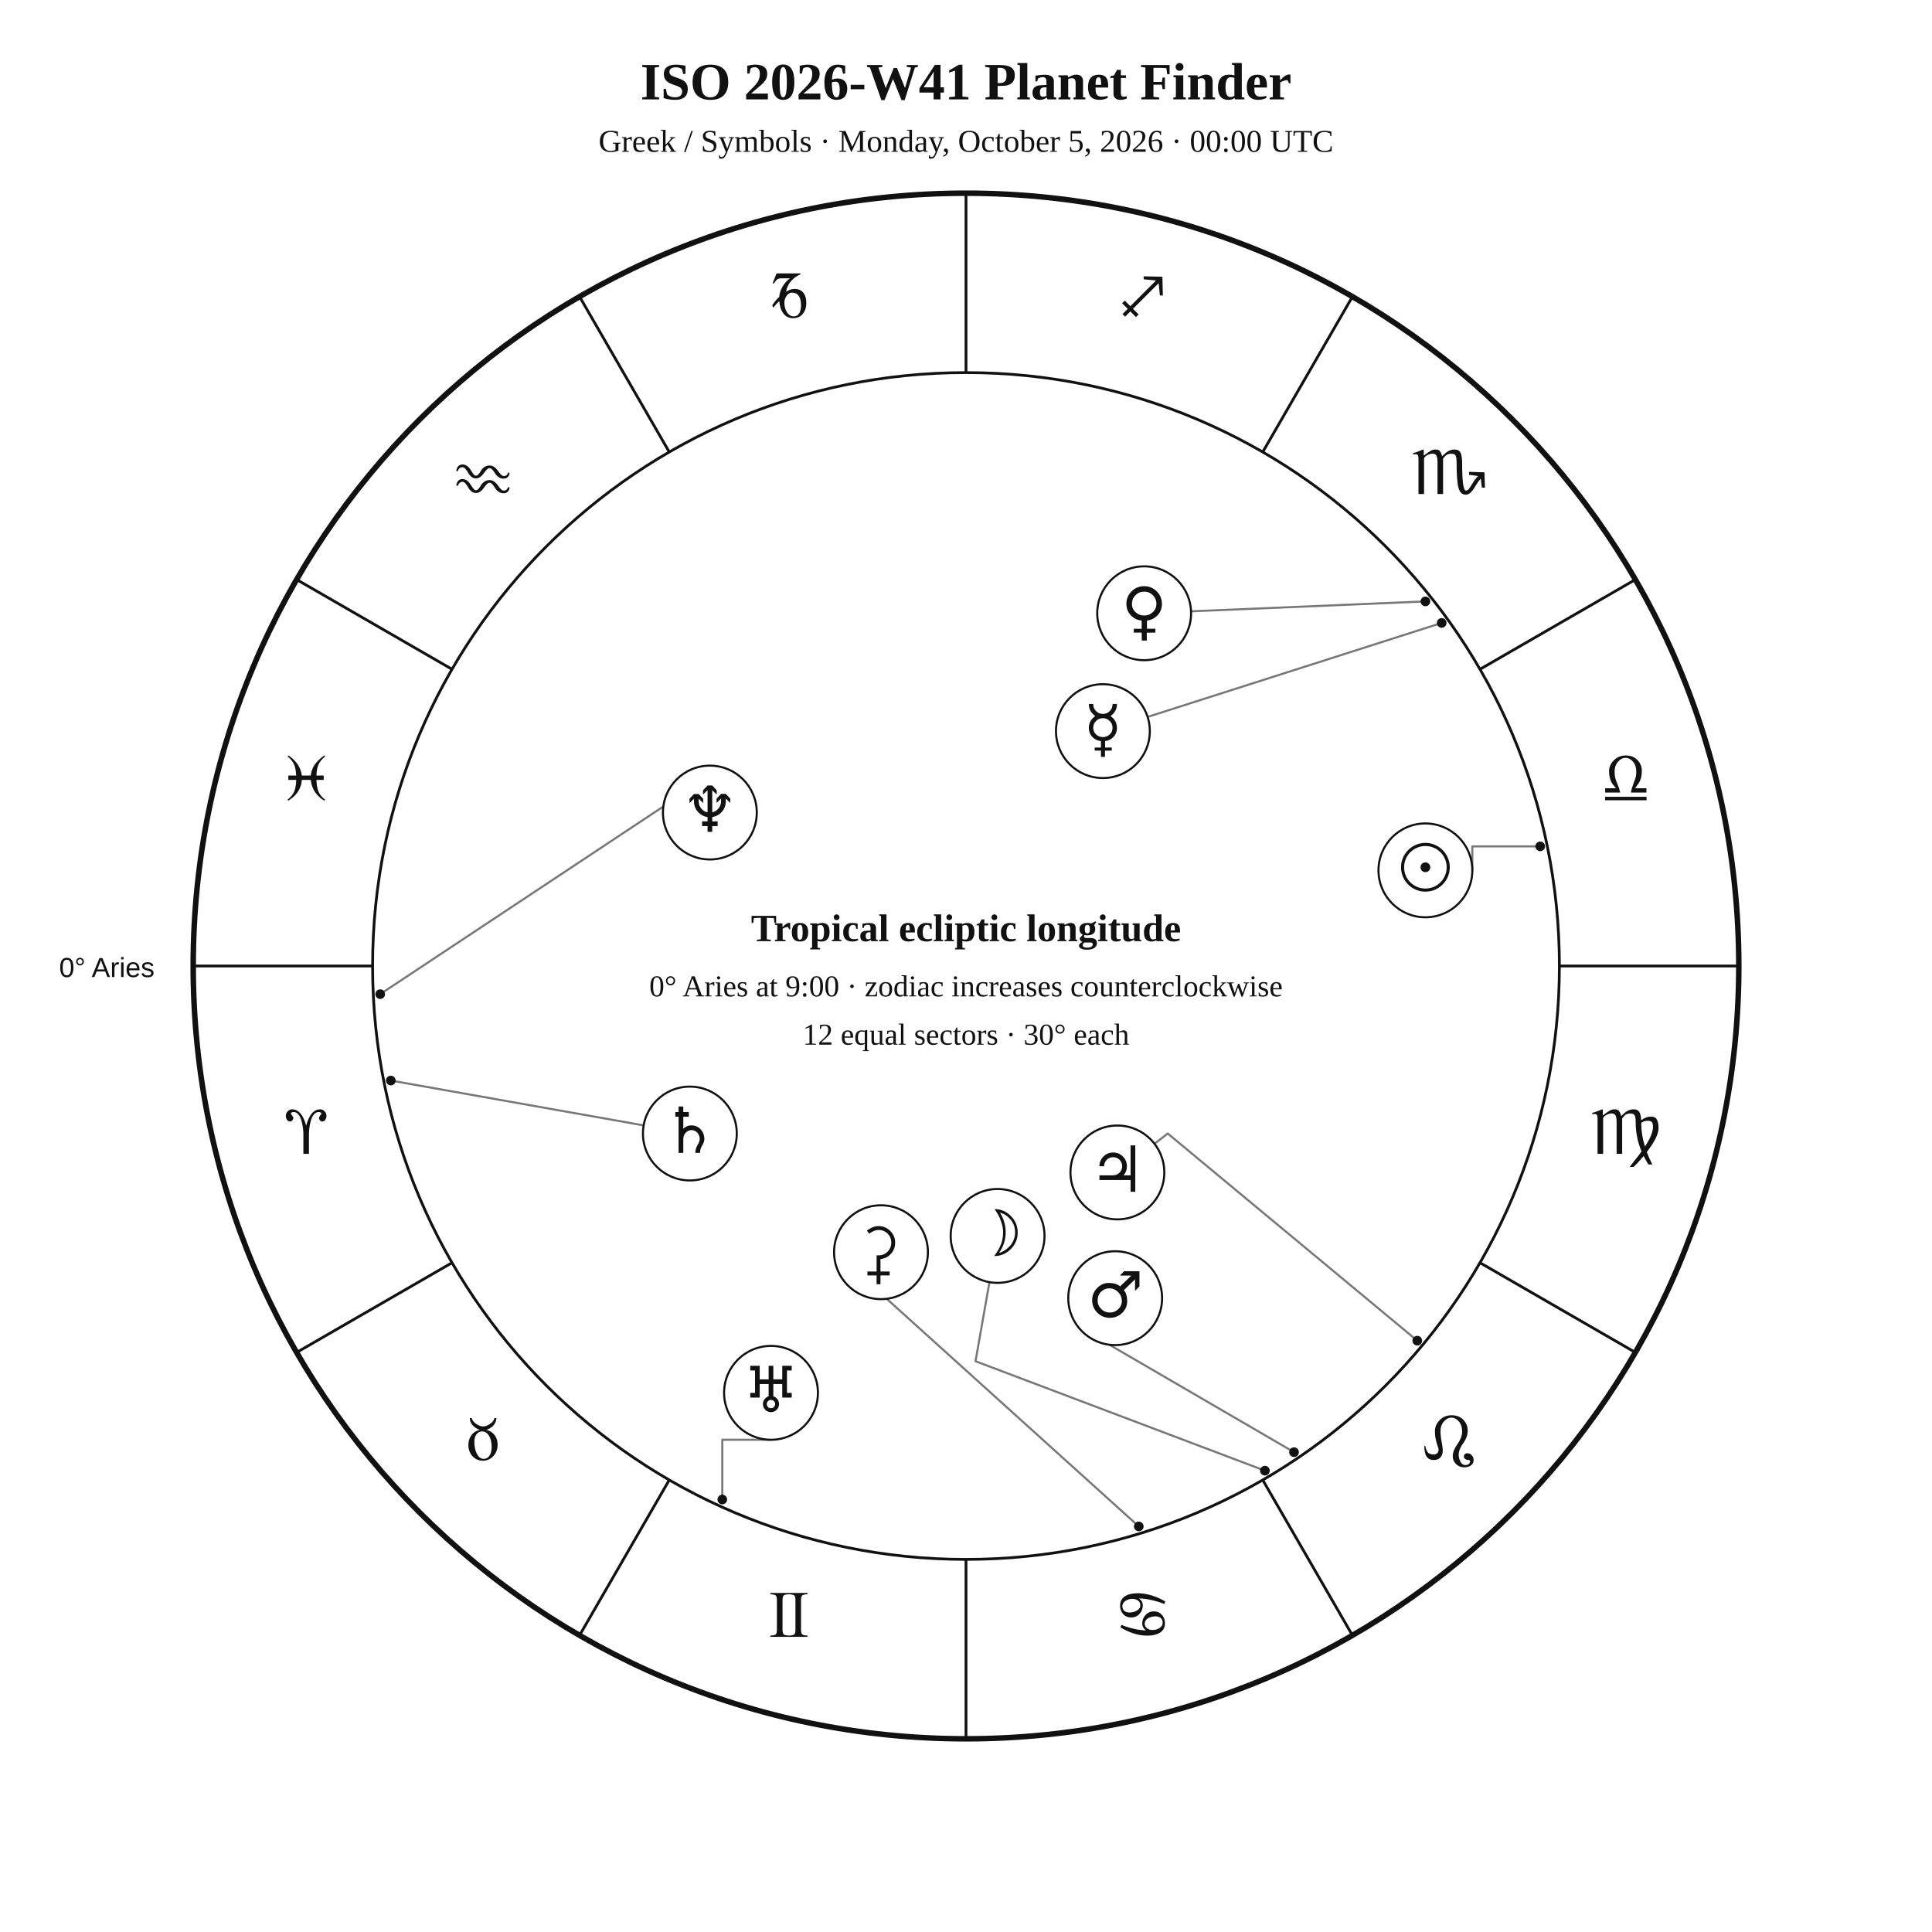
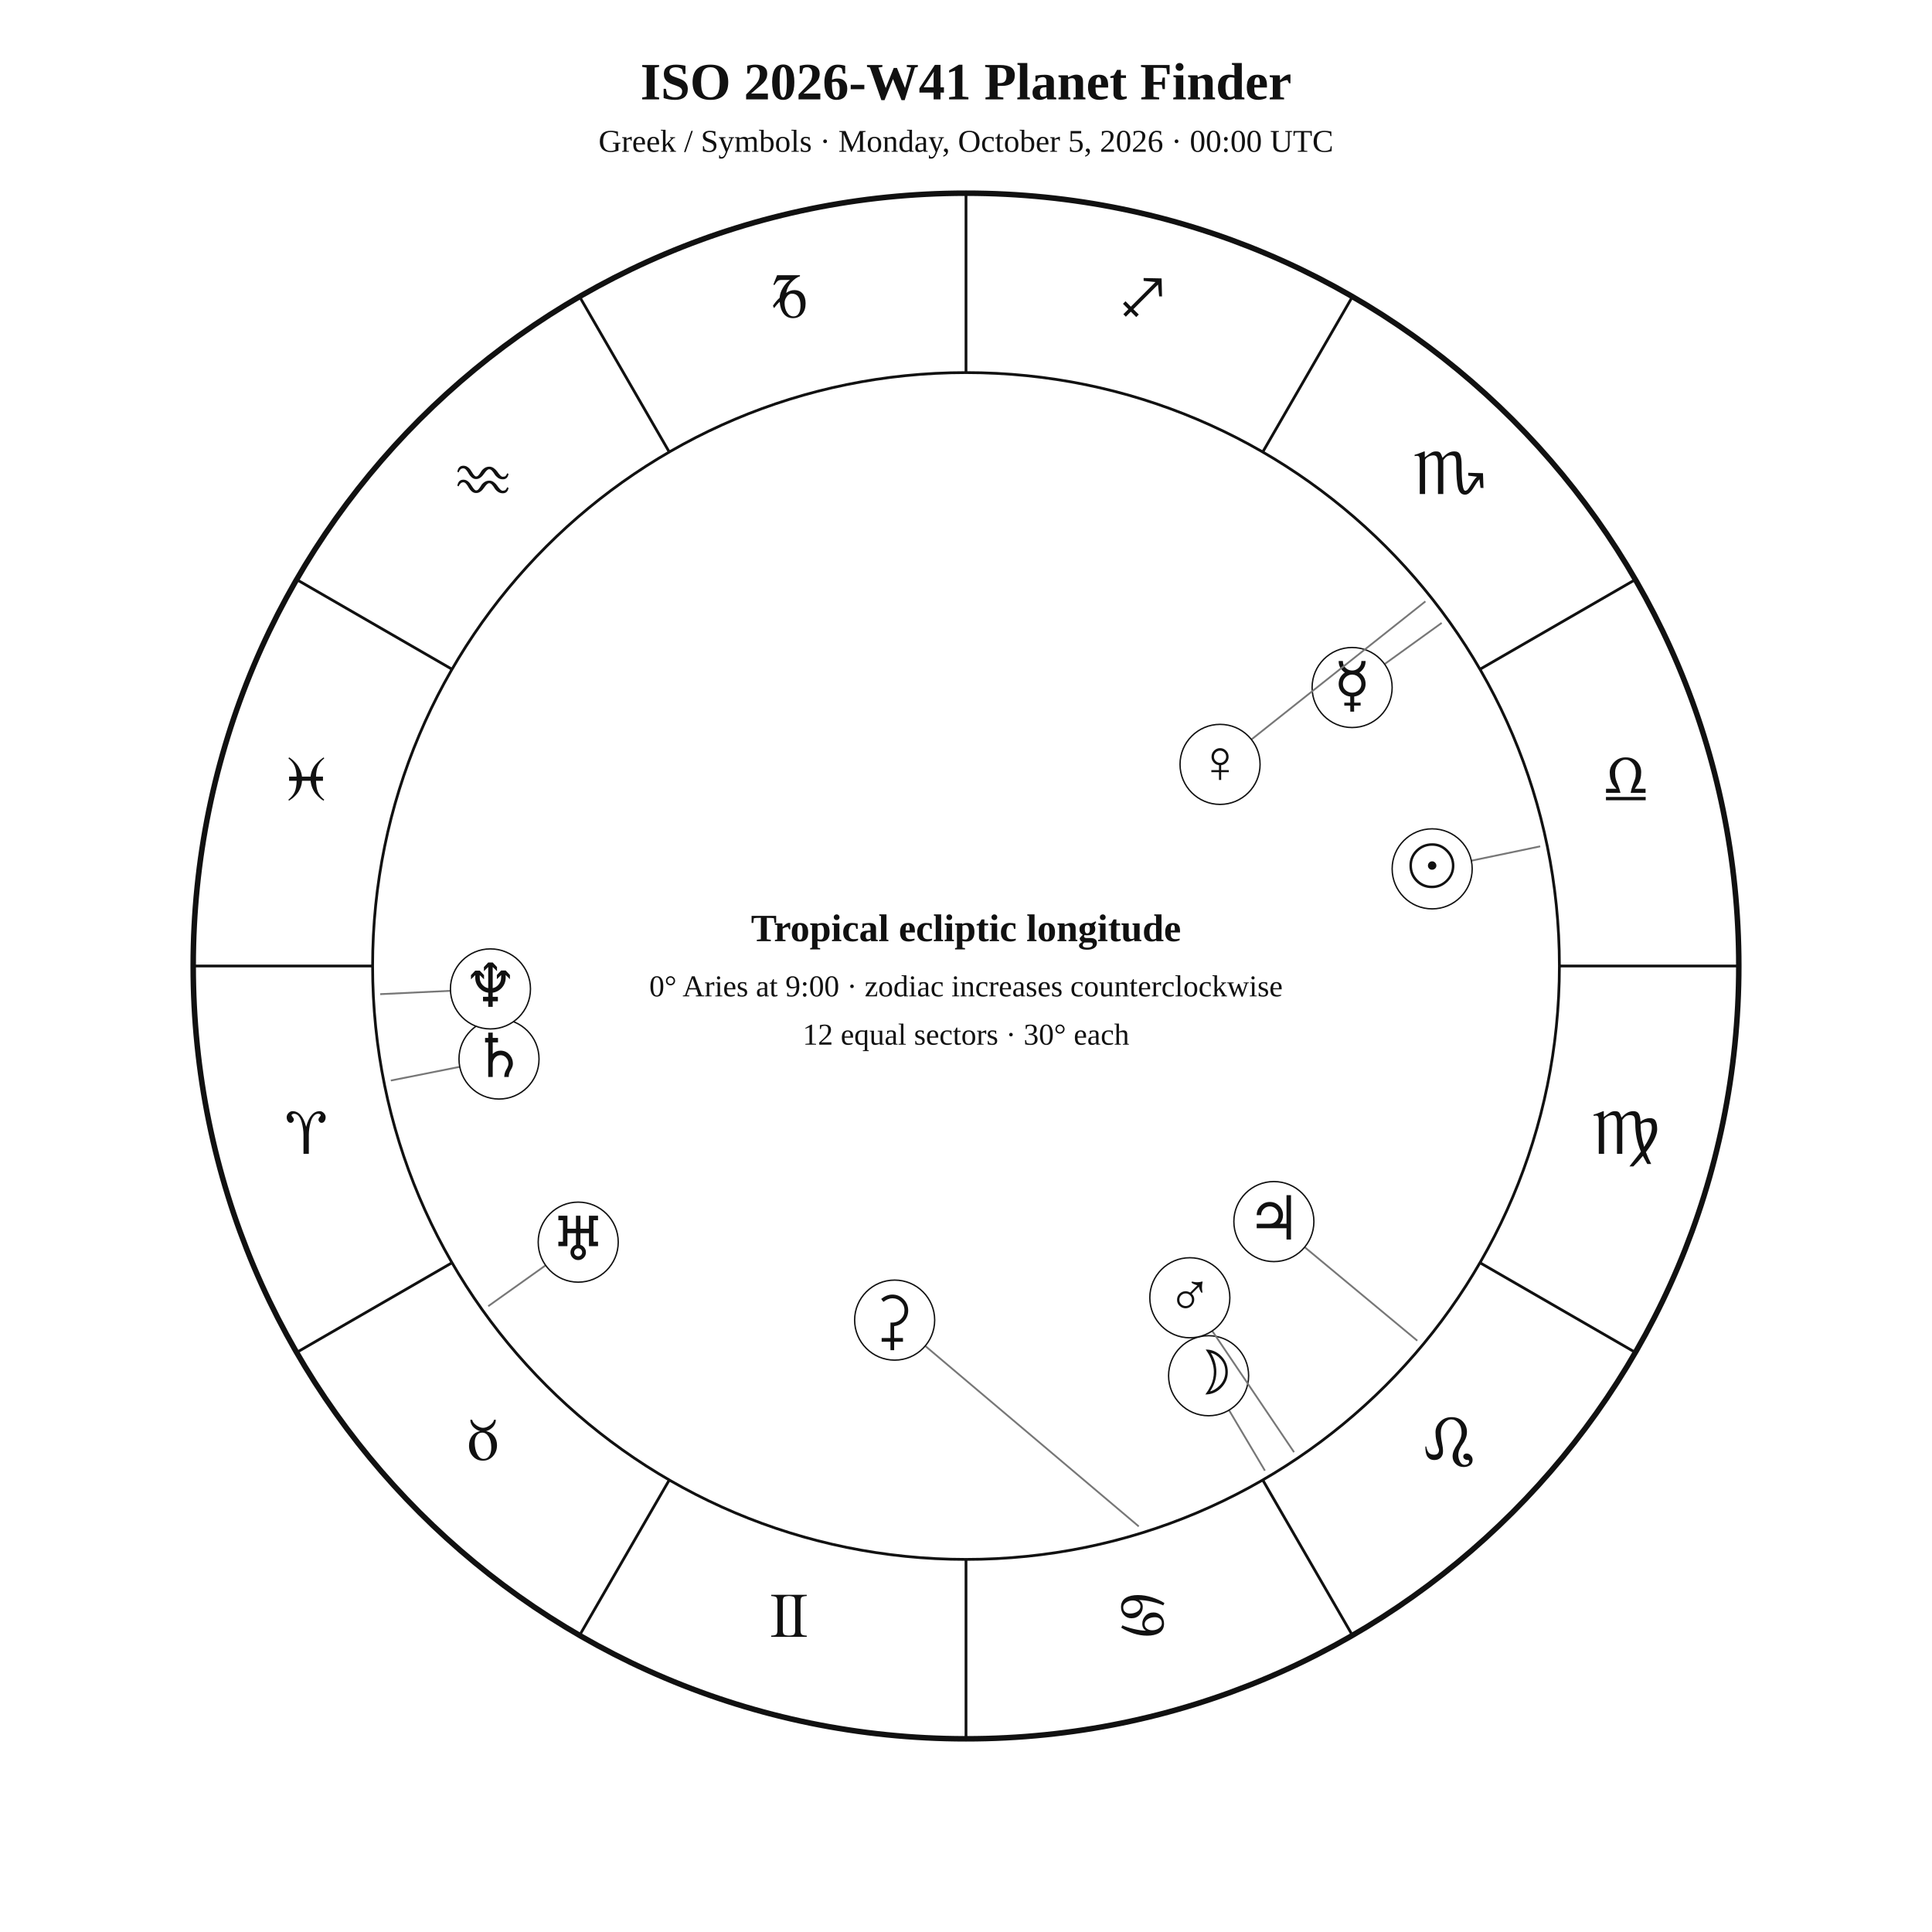
- <svg xmlns="http://www.w3.org/2000/svg" width="1400" height="1400" viewBox="0 0 1400 1400">
-   <rect width="100%" height="100%" fill="white" />
-   <style>text{font-family:Georgia,"Times New Roman",serif;fill:#111}.sans{font-family:Arial,Helvetica,sans-serif}.symbol{font-family:"Arial Unicode MS","Segoe UI Symbol","Noto Sans Symbols 2","Apple Symbols",serif;font-variant-emoji:text;fill:#111}</style>
+ <svg xmlns="http://www.w3.org/2000/svg" viewBox="0 0 1400 1400">
+   <rect width="1400" height="1400" fill="white" />
+   <style>text{font-family:Georgia,"Times New Roman",serif;fill:#111}.sans{font-family:Arial,Helvetica,sans-serif}.z{fill:#111!important;color:#111!important;-webkit-text-fill-color:#111!important}</style>
  <text x="700" y="72" text-anchor="middle" font-size="38" font-weight="700">ISO 2026-W41 Planet Finder</text>
  <text x="700" y="110" text-anchor="middle" font-size="23">Greek / Symbols · Monday, October 5, 2026 · 00:00 UTC</text>
  <circle cx="700" cy="700" r="560" fill="none" stroke="#111" stroke-width="4" />
  <circle cx="700" cy="700" r="430" fill="none" stroke="#111" stroke-width="2" />
  <line x1="270.0" y1="700.0" x2="140.0" y2="700.0" stroke="#111" stroke-width="2" />
  <line x1="327.6" y1="915.0" x2="215.0" y2="980.0" stroke="#111" stroke-width="2" />
  <line x1="485.0" y1="1072.4" x2="420.0" y2="1185.0" stroke="#111" stroke-width="2" />
  <line x1="700.0" y1="1130.0" x2="700.0" y2="1260.0" stroke="#111" stroke-width="2" />
  <line x1="915.0" y1="1072.4" x2="980.0" y2="1185.0" stroke="#111" stroke-width="2" />
  <line x1="1072.4" y1="915.0" x2="1185.0" y2="980.0" stroke="#111" stroke-width="2" />
  <line x1="1130.0" y1="700.0" x2="1260.0" y2="700.0" stroke="#111" stroke-width="2" />
  <line x1="1072.4" y1="485.0" x2="1185.0" y2="420.0" stroke="#111" stroke-width="2" />
  <line x1="915.0" y1="327.6" x2="980.0" y2="215.0" stroke="#111" stroke-width="2" />
  <line x1="700.0" y1="270.0" x2="700.0" y2="140.0" stroke="#111" stroke-width="2" />
  <line x1="485.0" y1="327.6" x2="420.0" y2="215.0" stroke="#111" stroke-width="2" />
  <line x1="327.6" y1="485.0" x2="215.0" y2="420.0" stroke="#111" stroke-width="2" />
-   <text class="symbol" x="221.9" y="836.1" text-anchor="middle" font-size="48">♈︎</text>
-   <text class="symbol" x="350.0" y="1058.0" text-anchor="middle" font-size="48">♉︎</text>
-   <text class="symbol" x="571.9" y="1186.1" text-anchor="middle" font-size="48">♊︎</text>
-   <text class="symbol" x="828.1" y="1186.1" text-anchor="middle" font-size="48">♋︎</text>
-   <text class="symbol" x="1050.0" y="1058.0" text-anchor="middle" font-size="48">♌︎</text>
-   <text class="symbol" x="1178.1" y="836.1" text-anchor="middle" font-size="48">♍︎</text>
-   <text class="symbol" x="1178.1" y="579.9" text-anchor="middle" font-size="48">♎︎</text>
-   <text class="symbol" x="1050.0" y="358.0" text-anchor="middle" font-size="48">♏︎</text>
-   <text class="symbol" x="828.1" y="229.9" text-anchor="middle" font-size="48">♐︎</text>
-   <text class="symbol" x="571.9" y="229.9" text-anchor="middle" font-size="48">♑︎</text>
-   <text class="symbol" x="350.0" y="358.0" text-anchor="middle" font-size="48">♒︎</text>
-   <text class="symbol" x="221.9" y="579.9" text-anchor="middle" font-size="48">♓︎</text>
-   <text x="112" y="708" text-anchor="end" font-size="20" class="sans">0° Aries</text>
-   <polyline points="1116.1,613.3 1066.9,613.3 1066.9,630.7" fill="none" stroke="#777" stroke-width="1.5" stroke-linejoin="round" stroke-linecap="round" />
-   <circle cx="1116.1" cy="613.3" r="3.5" fill="#111" />
-   <polyline points="916.6,1065.7 706.9,986.4 717.0,929.1" fill="none" stroke="#777" stroke-width="1.5" stroke-linejoin="round" stroke-linecap="round" />
-   <circle cx="916.6" cy="1065.7" r="3.5" fill="#111" />
-   <polyline points="1044.7,451.4 831.6,519.5" fill="none" stroke="#777" stroke-width="1.5" stroke-linejoin="round" stroke-linecap="round" />
-   <circle cx="1044.7" cy="451.4" r="3.5" fill="#111" />
-   <polyline points="1032.9,435.8 863.0,443.0" fill="none" stroke="#777" stroke-width="1.5" stroke-linejoin="round" stroke-linecap="round" />
-   <circle cx="1032.9" cy="435.8" r="3.5" fill="#111" />
-   <polyline points="937.7,1052.3 798.5,971.3 797.9,973.2" fill="none" stroke="#777" stroke-width="1.5" stroke-linejoin="round" stroke-linecap="round" />
-   <circle cx="937.7" cy="1052.3" r="3.5" fill="#111" />
-   <polyline points="1027.0,971.5 846.2,821.4 836.6,828.8" fill="none" stroke="#777" stroke-width="1.5" stroke-linejoin="round" stroke-linecap="round" />
-   <circle cx="1027.0" cy="971.5" r="3.5" fill="#111" />
-   <polyline points="283.2,783.0 466.4,815.5" fill="none" stroke="#777" stroke-width="1.5" stroke-linejoin="round" stroke-linecap="round" />
-   <circle cx="283.2" cy="783.0" r="3.5" fill="#111" />
-   <polyline points="523.4,1086.6 523.4,1043.3 558.7,1043.3" fill="none" stroke="#777" stroke-width="1.5" stroke-linejoin="round" stroke-linecap="round" />
-   <circle cx="523.4" cy="1086.6" r="3.5" fill="#111" />
-   <polyline points="275.5,720.4 503.5,569.3 497.8,559.1" fill="none" stroke="#777" stroke-width="1.5" stroke-linejoin="round" stroke-linecap="round" />
-   <circle cx="275.5" cy="720.4" r="3.5" fill="#111" />
-   <polyline points="825.2,1106.1 622.2,922.8 613.8,930.9" fill="none" stroke="#777" stroke-width="1.5" stroke-linejoin="round" stroke-linecap="round" />
-   <circle cx="825.2" cy="1106.1" r="3.5" fill="#111" />
-   <circle cx="1032.9" cy="630.7" r="34" fill="white" stroke="#111" stroke-width="1.5" />
-   <text class="symbol" x="1032.9" y="644.7" text-anchor="middle" font-size="46">☉︎</text>
-   <circle cx="722.9" cy="895.6" r="34" fill="white" stroke="#111" stroke-width="1.5" />
-   <text class="symbol" x="722.9" y="909.6" text-anchor="middle" font-size="46">☽︎</text>
-   <circle cx="799.2" cy="529.8" r="34" fill="white" stroke="#111" stroke-width="1.5" />
-   <text class="symbol" x="799.2" y="543.8" text-anchor="middle" font-size="46">☿︎</text>
-   <circle cx="829.1" cy="444.4" r="34" fill="white" stroke="#111" stroke-width="1.5" />
-   <text class="symbol" x="829.1" y="458.4" text-anchor="middle" font-size="46">♀︎</text>
-   <circle cx="808.1" cy="940.7" r="34" fill="white" stroke="#111" stroke-width="1.5" />
-   <text class="symbol" x="808.1" y="954.7" text-anchor="middle" font-size="46">♂︎</text>
-   <circle cx="809.7" cy="849.6" r="34" fill="white" stroke="#111" stroke-width="1.5" />
-   <text class="symbol" x="809.7" y="863.6" text-anchor="middle" font-size="46">♃︎</text>
-   <circle cx="499.9" cy="821.4" r="34" fill="white" stroke="#111" stroke-width="1.5" />
-   <text class="symbol" x="499.9" y="835.4" text-anchor="middle" font-size="46">♄︎</text>
-   <circle cx="558.7" cy="1009.3" r="34" fill="white" stroke="#111" stroke-width="1.5" />
-   <text class="symbol" x="558.7" y="1023.3" text-anchor="middle" font-size="46">♅︎</text>
-   <circle cx="514.4" cy="588.8" r="34" fill="white" stroke="#111" stroke-width="1.5" />
-   <text class="symbol" x="514.4" y="602.8" text-anchor="middle" font-size="46">♆︎</text>
-   <circle cx="638.4" cy="907.4" r="34" fill="white" stroke="#111" stroke-width="1.5" />
-   <text class="symbol" x="638.4" y="921.4" text-anchor="middle" font-size="46">⚳︎</text>
+   <text class="z" x="221.9" y="836.1" text-anchor="middle" font-size="46">♈︎</text>
+   <text class="z" x="350.0" y="1058.0" text-anchor="middle" font-size="46">♉︎</text>
+   <text class="z" x="571.9" y="1186.1" text-anchor="middle" font-size="46">♊︎</text>
+   <text class="z" x="828.1" y="1186.1" text-anchor="middle" font-size="46">♋︎</text>
+   <text class="z" x="1050.0" y="1058.0" text-anchor="middle" font-size="46">♌︎</text>
+   <text class="z" x="1178.1" y="836.1" text-anchor="middle" font-size="46">♍︎</text>
+   <text class="z" x="1178.1" y="579.9" text-anchor="middle" font-size="46">♎︎</text>
+   <text class="z" x="1050.0" y="358.0" text-anchor="middle" font-size="46">♏︎</text>
+   <text class="z" x="828.1" y="229.9" text-anchor="middle" font-size="46">♐︎</text>
+   <text class="z" x="571.9" y="229.9" text-anchor="middle" font-size="46">♑︎</text>
+   <text class="z" x="350.0" y="358.0" text-anchor="middle" font-size="46">♒︎</text>
+   <text class="z" x="221.9" y="579.9" text-anchor="middle" font-size="46">♓︎</text>
+   <line x1="1116.1" y1="613.3" x2="1037.8" y2="629.6" stroke="#777" stroke-width="1.3" />
+   <circle cx="1037.8" cy="629.6" r="29" fill="white" stroke="#111" />
+   <text x="1037.8" y="642.6" text-anchor="middle" font-size="44">☉</text>
+   <line x1="916.6" y1="1065.7" x2="875.8" y2="996.9" stroke="#777" stroke-width="1.3" />
+   <circle cx="875.8" cy="996.9" r="29" fill="white" stroke="#111" />
+   <text x="875.8" y="1009.9" text-anchor="middle" font-size="44">☽</text>
+   <line x1="1044.7" y1="451.4" x2="979.8" y2="498.2" stroke="#777" stroke-width="1.3" />
+   <circle cx="979.8" cy="498.2" r="29" fill="white" stroke="#111" />
+   <text x="979.8" y="511.2" text-anchor="middle" font-size="44">☿</text>
+   <line x1="1032.9" y1="435.8" x2="884.1" y2="553.9" stroke="#777" stroke-width="1.3" />
+   <circle cx="884.1" cy="553.9" r="29" fill="white" stroke="#111" />
+   <text x="884.1" y="566.9" text-anchor="middle" font-size="44">♀</text>
+   <line x1="937.7" y1="1052.3" x2="862.2" y2="940.4" stroke="#777" stroke-width="1.3" />
+   <circle cx="862.2" cy="940.4" r="29" fill="white" stroke="#111" />
+   <text x="862.2" y="953.4" text-anchor="middle" font-size="44">♂</text>
+   <line x1="1027.0" y1="971.5" x2="923.1" y2="885.2" stroke="#777" stroke-width="1.3" />
+   <circle cx="923.1" cy="885.2" r="29" fill="white" stroke="#111" />
+   <text x="923.1" y="898.2" text-anchor="middle" font-size="44">♃</text>
+   <line x1="283.2" y1="783.0" x2="361.6" y2="767.4" stroke="#777" stroke-width="1.3" />
+   <circle cx="361.6" cy="767.4" r="29" fill="white" stroke="#111" />
+   <text x="361.6" y="780.4" text-anchor="middle" font-size="44">♄</text>
+   <line x1="353.8" y1="946.5" x2="419.0" y2="900.1" stroke="#777" stroke-width="1.3" />
+   <circle cx="419.0" cy="900.1" r="29" fill="white" stroke="#111" />
+   <text x="419.0" y="913.1" text-anchor="middle" font-size="44">♅</text>
+   <line x1="275.5" y1="720.4" x2="355.4" y2="716.6" stroke="#777" stroke-width="1.3" />
+   <circle cx="355.4" cy="716.6" r="29" fill="white" stroke="#111" />
+   <text x="355.4" y="729.6" text-anchor="middle" font-size="44">♆</text>
+   <line x1="825.2" y1="1106.1" x2="648.3" y2="956.6" stroke="#777" stroke-width="1.3" />
+   <circle cx="648.3" cy="956.6" r="29" fill="white" stroke="#111" />
+   <text x="648.3" y="969.6" text-anchor="middle" font-size="44">⚳</text>
  <text x="700" y="682" text-anchor="middle" font-size="28" font-weight="700">Tropical ecliptic longitude</text>
  <text x="700" y="722" text-anchor="middle" font-size="22">0° Aries at 9:00 · zodiac increases counterclockwise</text>
  <text x="700" y="757" text-anchor="middle" font-size="22">12 equal sectors · 30° each</text>
</svg>
